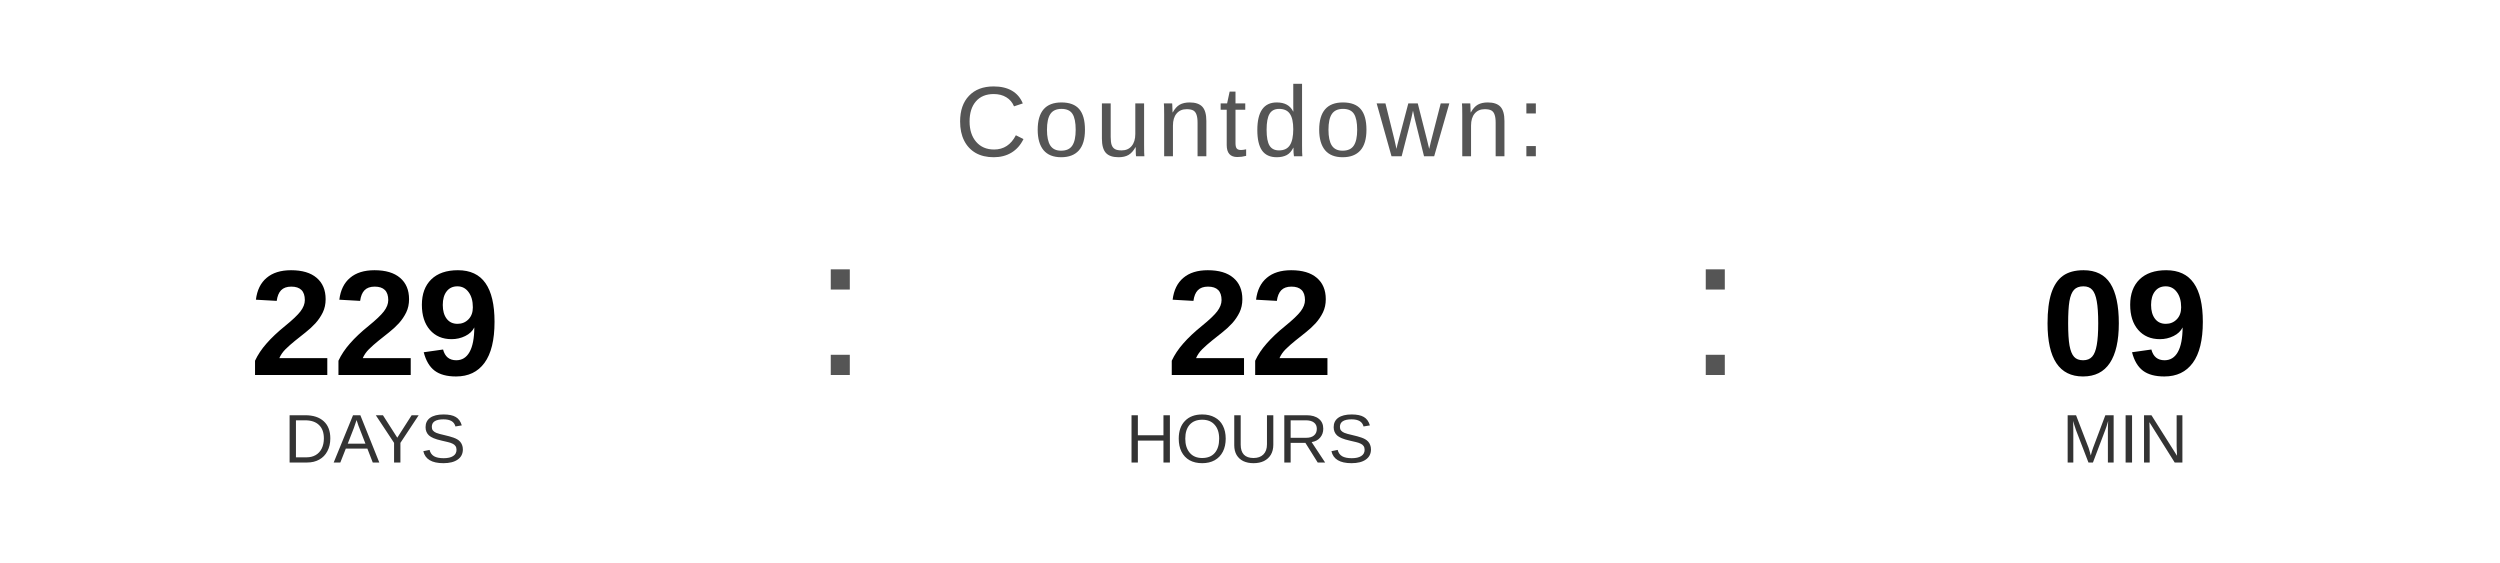
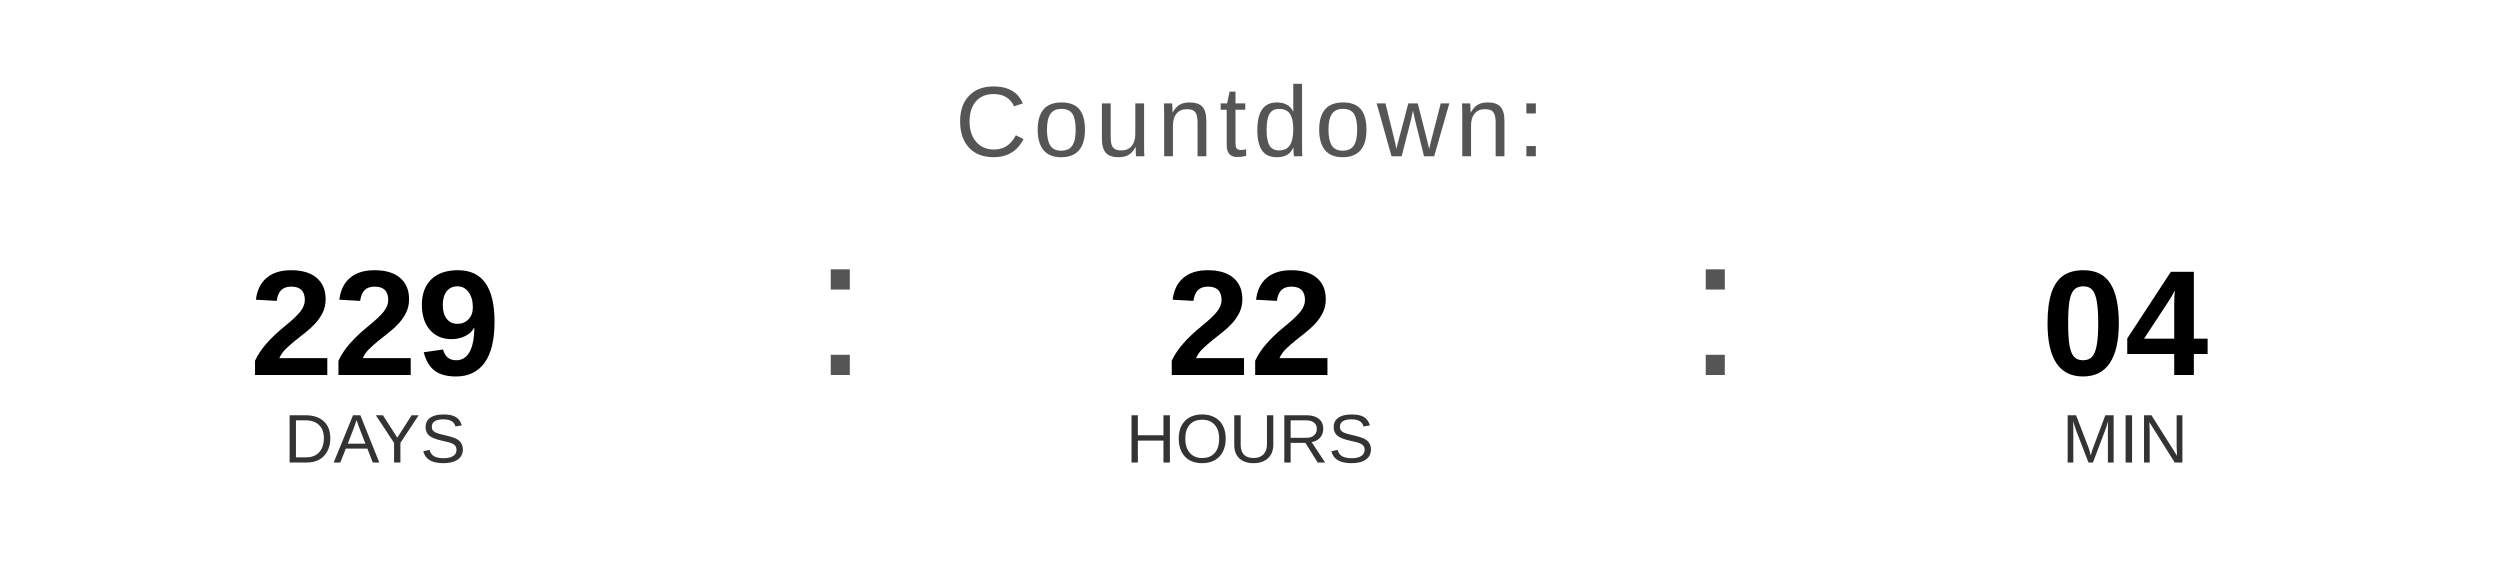
<svg xmlns="http://www.w3.org/2000/svg" width="400" height="90" viewBox="0 0 400 90">
  <text x="200" y="25" font-family="Arial, Helvetica, sans-serif" font-size="16" fill="#555555" text-anchor="middle" letter-spacing="1">
    Countdown:
  </text>
  <text x="60" y="60" font-family="Arial, Helvetica, sans-serif" font-size="24" font-weight="bold" fill="#000000" text-anchor="middle">229</text>
  <text x="60" y="74" font-family="Arial, Helvetica, sans-serif" font-size="11" fill="#333333" text-anchor="middle">DAYS</text>
  <text x="130" y="60" font-family="Arial, sans-serif" font-size="32" fill="#555555">:</text>
  <text x="200" y="60" font-family="Arial, Helvetica, sans-serif" font-size="24" font-weight="bold" fill="#000000" text-anchor="middle">22</text>
  <text x="200" y="74" font-family="Arial, Helvetica, sans-serif" font-size="11" fill="#333333" text-anchor="middle">HOURS</text>
  <text x="270" y="60" font-family="Arial, sans-serif" font-size="32" fill="#555555">:</text>
-   <text x="340" y="60" font-family="Arial, Helvetica, sans-serif" font-size="24" font-weight="bold" fill="#000000" text-anchor="middle">09</text>
+   <text x="340" y="60" font-family="Arial, Helvetica, sans-serif" font-size="24" font-weight="bold" fill="#000000" text-anchor="middle">04</text>
  <text x="340" y="74" font-family="Arial, Helvetica, sans-serif" font-size="11" fill="#333333" text-anchor="middle">MIN</text>
</svg>
